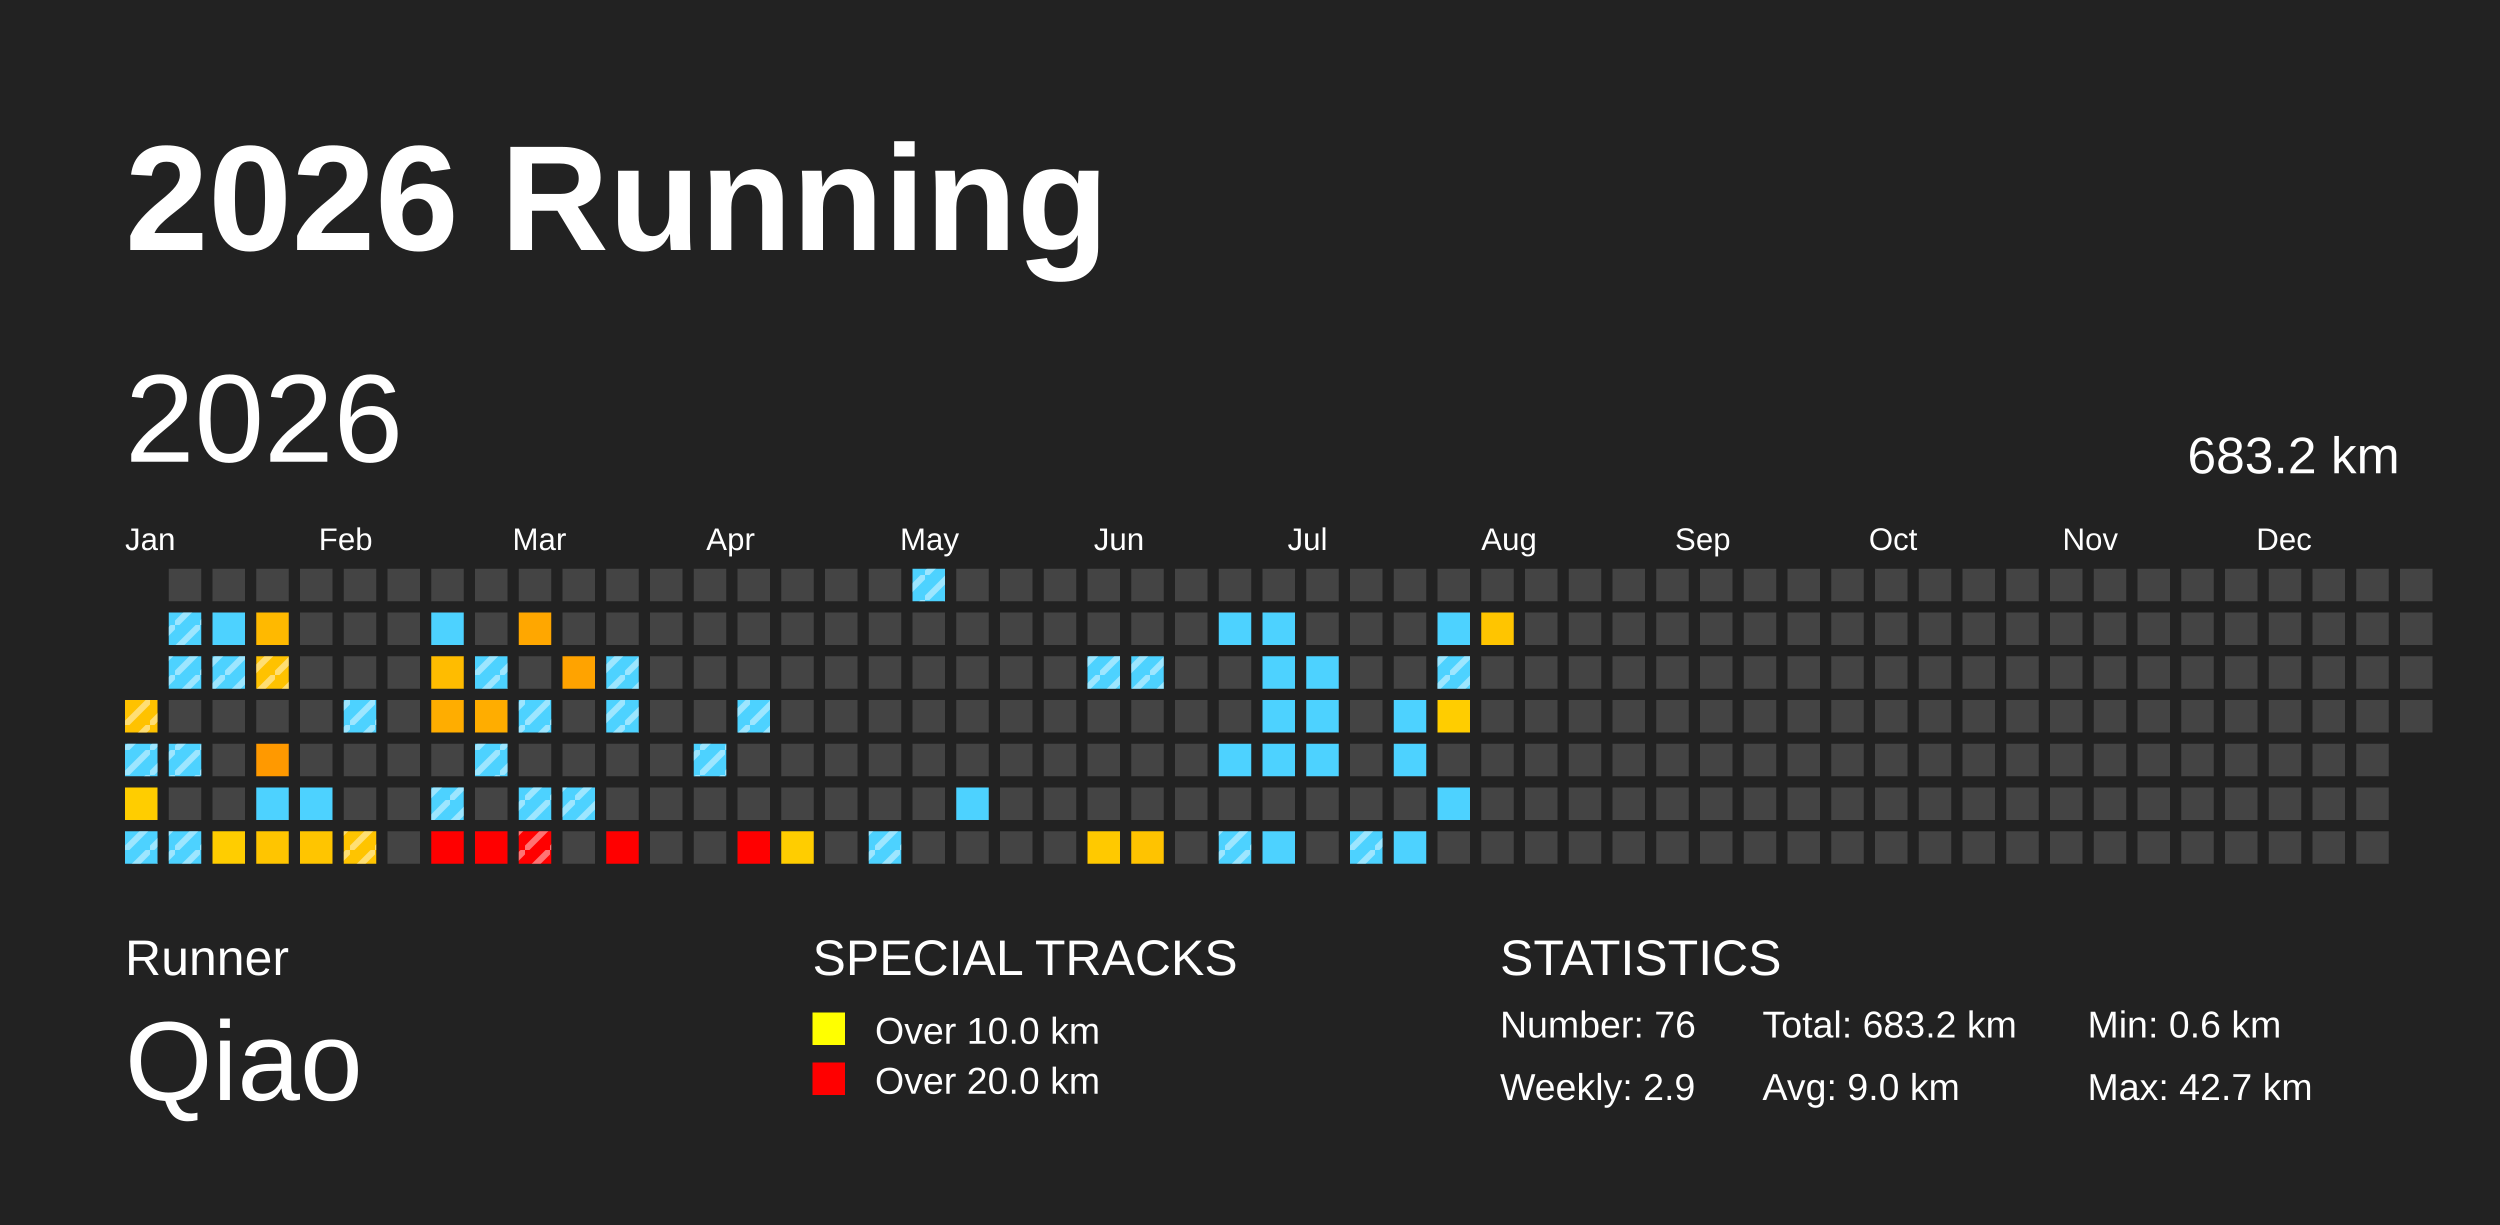
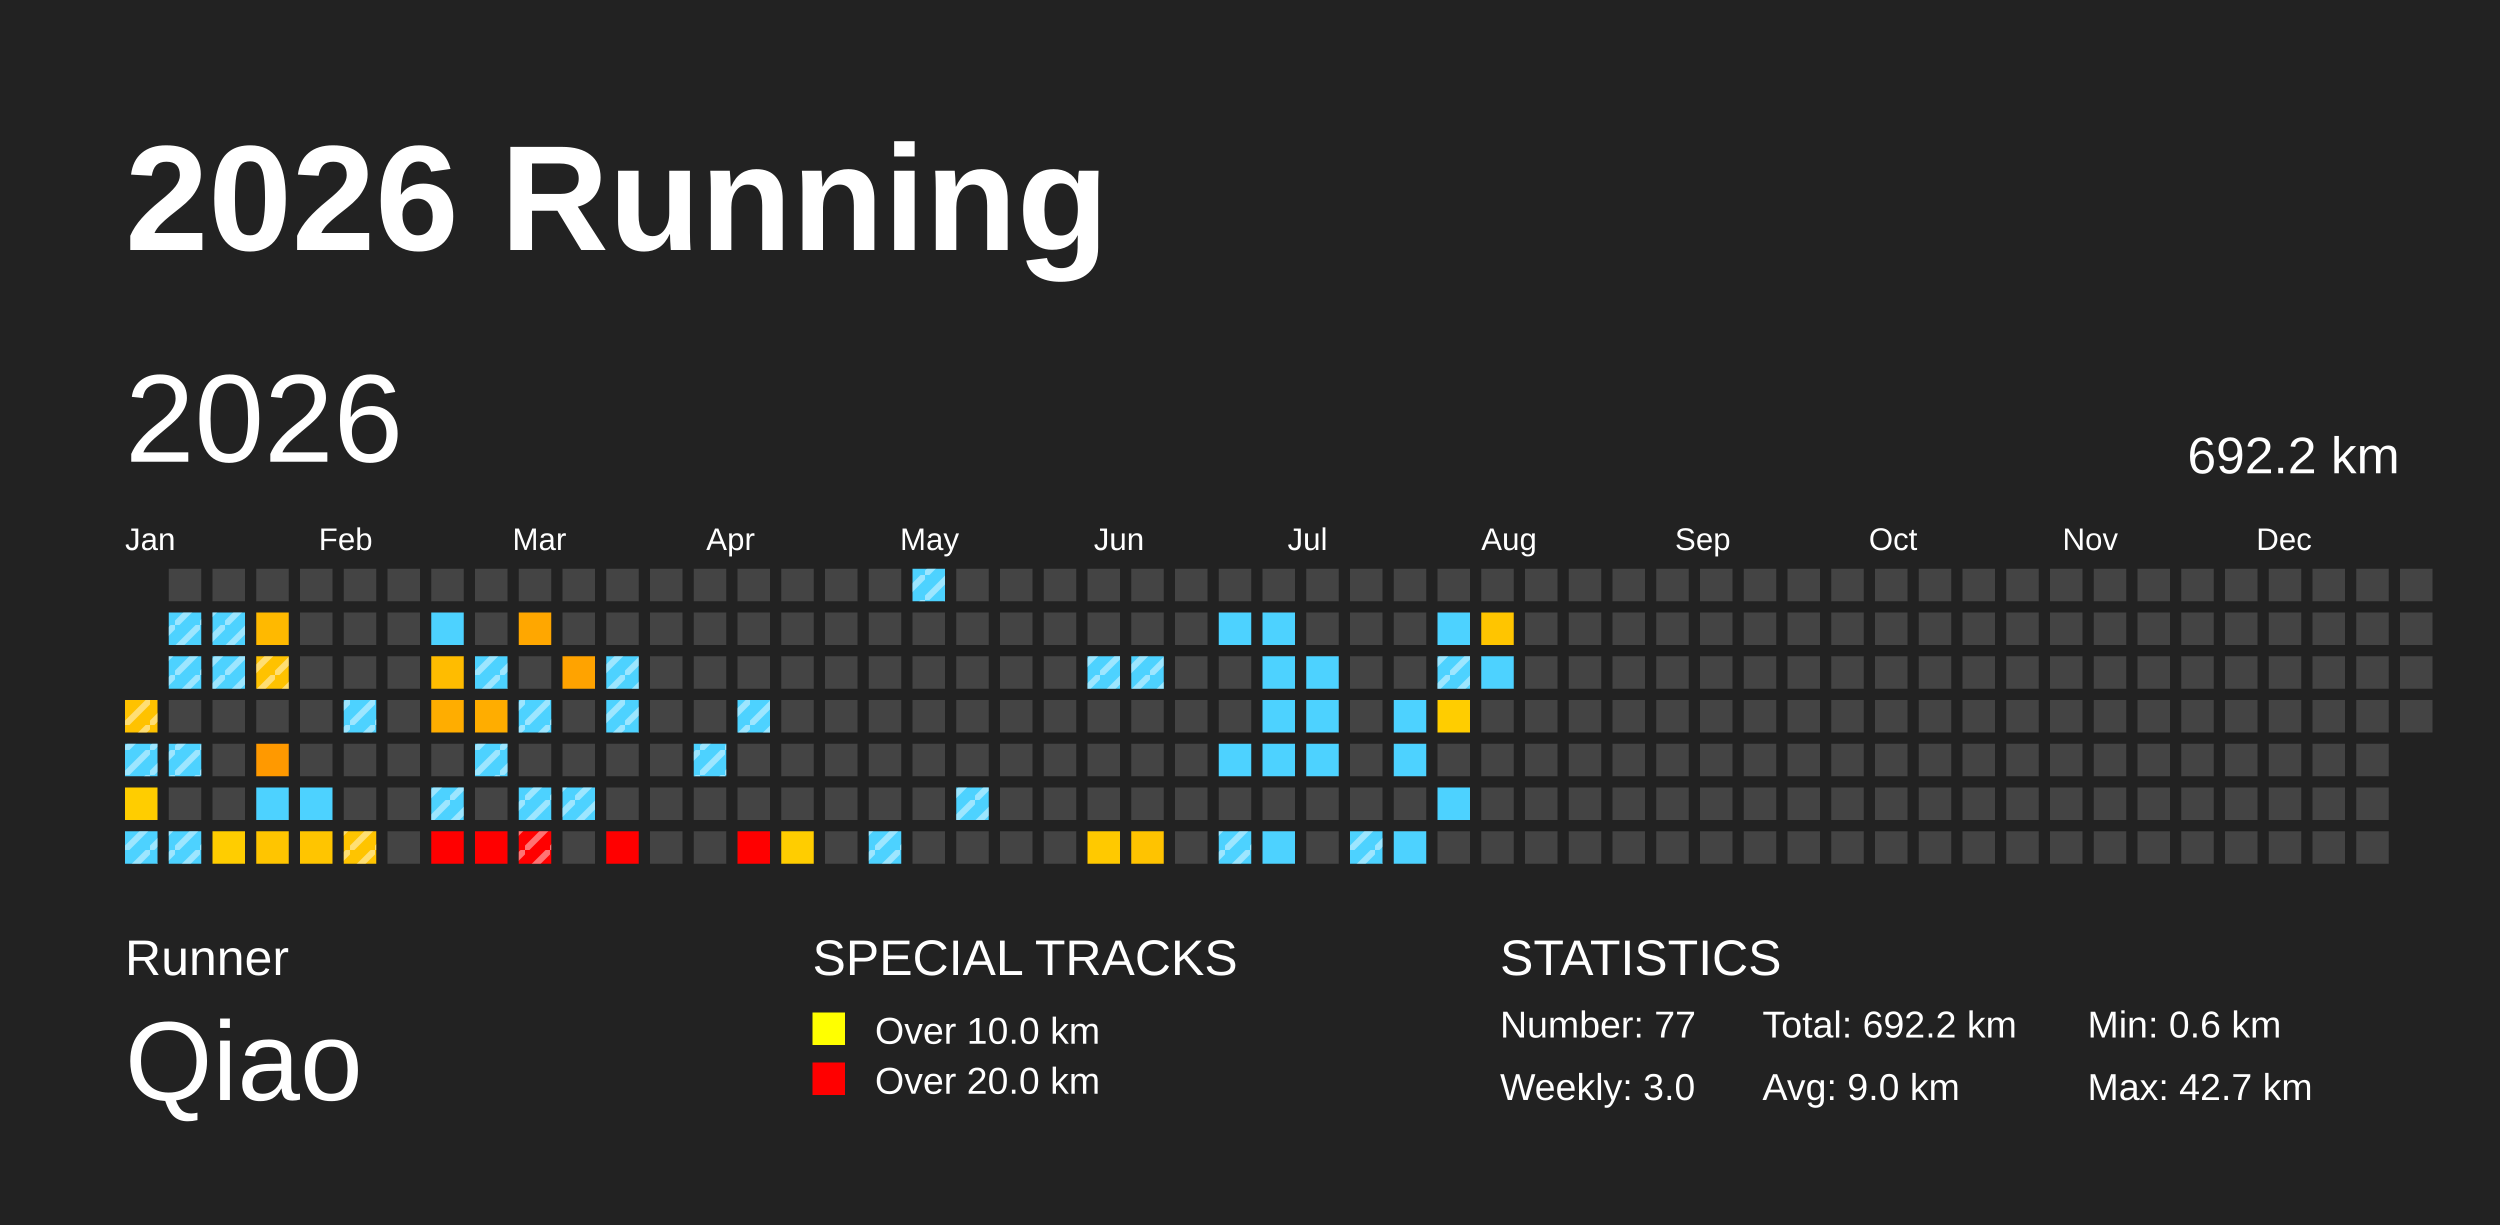
<svg xmlns="http://www.w3.org/2000/svg" baseProfile="full" height="98mm" version="1.1" viewBox="0,0,200,98" width="200mm">
  <defs>
    <pattern height="2" id="indoor-stripe" patternUnits="userSpaceOnUse" width="2">
      <line stroke="white" stroke-opacity="0.45" stroke-width="0.5" x1="0" x2="2" y1="2" y2="0" />
    </pattern>
  </defs>
  <rect fill="#222222" height="98" width="200" x="0" y="0" />
  <text fill="#FFFFFF" style="font-size:12px; font-family:Arial; font-weight:bold;" x="10" y="20">2026 Running</text>
  <text fill="#FFFFFF" style="font-size:4px; font-family:Arial" x="10" y="78">Runner</text>
  <text fill="#FFFFFF" style="font-size:9px; font-family:Arial" x="10" y="88">Qiao</text>
  <text fill="#FFFFFF" style="font-size:4px; font-family:Arial" x="65" y="78">SPECIAL TRACKS</text>
  <rect fill="yellow" height="2.6" width="2.6" x="65" y="81" />
  <text fill="#FFFFFF" style="font-size:3px; font-family:Arial" x="70" y="83.5">Over 10.0 km</text>
  <rect fill="red" height="2.6" width="2.6" x="65" y="85" />
  <text fill="#FFFFFF" style="font-size:3px; font-family:Arial" x="70" y="87.5">Over 20.0 km</text>
  <text fill="#FFFFFF" style="font-size:4px; font-family:Arial" x="120" y="78">STATISTICS</text>
-   <text fill="#FFFFFF" style="font-size:3px; font-family:Arial" x="120" y="83">Number: 76</text>
-   <text fill="#FFFFFF" style="font-size:3px; font-family:Arial" x="120" y="88">Weekly: 2.9</text>
-   <text fill="#FFFFFF" style="font-size:3px; font-family:Arial" x="141" y="83">Total: 683.2 km</text>
+   <text fill="#FFFFFF" style="font-size:3px; font-family:Arial" x="120" y="83">Number: 77</text>
+   <text fill="#FFFFFF" style="font-size:3px; font-family:Arial" x="120" y="88">Weekly: 3.0</text>
+   <text fill="#FFFFFF" style="font-size:3px; font-family:Arial" x="141" y="83">Total: 692.2 km</text>
  <text fill="#FFFFFF" style="font-size:3px; font-family:Arial" x="141" y="88">Avg: 9.0 km</text>
  <text fill="#FFFFFF" style="font-size:3px; font-family:Arial" x="167" y="83">Min: 0.6 km</text>
  <text fill="#FFFFFF" style="font-size:3px; font-family:Arial" x="167" y="88">Max: 42.7 km</text>
  <text dominant-baseline="hanging" fill="#FFFFFF" style="font-size:10.0px; font-family:Arial;" x="10" y="30">2026</text>
-   <text dominant-baseline="hanging" fill="#FFFFFF" style="font-size:4.125px; font-family:Arial;" x="175" y="35">683.2 km</text>
+   <text dominant-baseline="hanging" fill="#FFFFFF" style="font-size:4.125px; font-family:Arial;" x="175" y="35">692.2 km</text>
  <text fill="#FFFFFF" style="font-size:2.5px; font-family:Arial" x="10.0" y="44">Jan</text>
  <text fill="#FFFFFF" style="font-size:2.5px; font-family:Arial" x="25.5" y="44">Feb</text>
  <text fill="#FFFFFF" style="font-size:2.5px; font-family:Arial" x="41.0" y="44">Mar</text>
  <text fill="#FFFFFF" style="font-size:2.5px; font-family:Arial" x="56.5" y="44">Apr</text>
  <text fill="#FFFFFF" style="font-size:2.5px; font-family:Arial" x="72.0" y="44">May</text>
  <text fill="#FFFFFF" style="font-size:2.5px; font-family:Arial" x="87.5" y="44">Jun</text>
  <text fill="#FFFFFF" style="font-size:2.5px; font-family:Arial" x="103.0" y="44">Jul</text>
  <text fill="#FFFFFF" style="font-size:2.5px; font-family:Arial" x="118.5" y="44">Aug</text>
  <text fill="#FFFFFF" style="font-size:2.5px; font-family:Arial" x="134.0" y="44">Sep</text>
  <text fill="#FFFFFF" style="font-size:2.5px; font-family:Arial" x="149.5" y="44">Oct</text>
  <text fill="#FFFFFF" style="font-size:2.5px; font-family:Arial" x="165.0" y="44">Nov</text>
  <text fill="#FFFFFF" style="font-size:2.5px; font-family:Arial" x="180.5" y="44">Dec</text>
  <rect fill="#ffc200" height="2.6" width="2.6" x="10.0" y="56.0" />
  <rect fill="url(#indoor-stripe)" height="2.6" style="pointer-events: none;" width="2.6" x="10.0" y="56.0" />
  <rect fill="#4dd2ff" height="2.6" width="2.6" x="10.0" y="59.5" />
  <rect fill="url(#indoor-stripe)" height="2.6" style="pointer-events: none;" width="2.6" x="10.0" y="59.5" />
  <rect fill="#ffcd00" height="2.6" width="2.6" x="10.0" y="63.0" />
  <rect fill="#4dd2ff" height="2.6" width="2.6" x="10.0" y="66.5" />
  <rect fill="url(#indoor-stripe)" height="2.6" style="pointer-events: none;" width="2.6" x="10.0" y="66.5" />
  <rect fill="#444444" height="2.6" width="2.6" x="13.5" y="45.5" />
  <rect fill="#4dd2ff" height="2.6" width="2.6" x="13.5" y="49.0" />
  <rect fill="url(#indoor-stripe)" height="2.6" style="pointer-events: none;" width="2.6" x="13.5" y="49.0" />
  <rect fill="#4dd2ff" height="2.6" width="2.6" x="13.5" y="52.5" />
  <rect fill="url(#indoor-stripe)" height="2.6" style="pointer-events: none;" width="2.6" x="13.5" y="52.5" />
  <rect fill="#444444" height="2.6" width="2.6" x="13.5" y="56.0" />
  <rect fill="#4dd2ff" height="2.6" width="2.6" x="13.5" y="59.5" />
  <rect fill="url(#indoor-stripe)" height="2.6" style="pointer-events: none;" width="2.6" x="13.5" y="59.5" />
  <rect fill="#444444" height="2.6" width="2.6" x="13.5" y="63.0" />
  <rect fill="#4dd2ff" height="2.6" width="2.6" x="13.5" y="66.5" />
  <rect fill="url(#indoor-stripe)" height="2.6" style="pointer-events: none;" width="2.6" x="13.5" y="66.5" />
  <rect fill="#444444" height="2.6" width="2.6" x="17.0" y="45.5" />
  <rect fill="#4dd2ff" height="2.6" width="2.6" x="17.0" y="49.0" />
+   <rect fill="url(#indoor-stripe)" height="2.6" style="pointer-events: none;" width="2.6" x="17.0" y="49.0" />
  <rect fill="#4dd2ff" height="2.6" width="2.6" x="17.0" y="52.5" />
  <rect fill="url(#indoor-stripe)" height="2.6" style="pointer-events: none;" width="2.6" x="17.0" y="52.5" />
  <rect fill="#444444" height="2.6" width="2.6" x="17.0" y="56.0" />
  <rect fill="#444444" height="2.6" width="2.6" x="17.0" y="59.5" />
  <rect fill="#444444" height="2.6" width="2.6" x="17.0" y="63.0" />
  <rect fill="#ffcd00" height="2.6" width="2.6" x="17.0" y="66.5" />
  <rect fill="#444444" height="2.6" width="2.6" x="20.5" y="45.5" />
  <rect fill="#ffb900" height="2.6" width="2.6" x="20.5" y="49.0" />
  <rect fill="#ffc200" height="2.6" width="2.6" x="20.5" y="52.5" />
  <rect fill="url(#indoor-stripe)" height="2.6" style="pointer-events: none;" width="2.6" x="20.5" y="52.5" />
  <rect fill="#444444" height="2.6" width="2.6" x="20.5" y="56.0" />
  <rect fill="#ff9900" height="2.6" width="2.6" x="20.5" y="59.5" />
  <rect fill="#4dd2ff" height="2.6" width="2.6" x="20.5" y="63.0" />
  <rect fill="#ffc500" height="2.6" width="2.6" x="20.5" y="66.5" />
  <rect fill="#444444" height="2.6" width="2.6" x="24.0" y="45.5" />
  <rect fill="#444444" height="2.6" width="2.6" x="24.0" y="49.0" />
  <rect fill="#444444" height="2.6" width="2.6" x="24.0" y="52.5" />
  <rect fill="#444444" height="2.6" width="2.6" x="24.0" y="56.0" />
  <rect fill="#444444" height="2.6" width="2.6" x="24.0" y="59.5" />
  <rect fill="#4dd2ff" height="2.6" width="2.6" x="24.0" y="63.0" />
  <rect fill="#ffc500" height="2.6" width="2.6" x="24.0" y="66.5" />
  <rect fill="#444444" height="2.6" width="2.6" x="27.5" y="45.5" />
  <rect fill="#444444" height="2.6" width="2.6" x="27.5" y="49.0" />
  <rect fill="#444444" height="2.6" width="2.6" x="27.5" y="52.5" />
  <rect fill="#4dd2ff" height="2.6" width="2.6" x="27.5" y="56.0" />
  <rect fill="url(#indoor-stripe)" height="2.6" style="pointer-events: none;" width="2.6" x="27.5" y="56.0" />
  <rect fill="#444444" height="2.6" width="2.6" x="27.5" y="59.5" />
  <rect fill="#444444" height="2.6" width="2.6" x="27.5" y="63.0" />
  <rect fill="#ffc400" height="2.6" width="2.6" x="27.5" y="66.5" />
  <rect fill="url(#indoor-stripe)" height="2.6" style="pointer-events: none;" width="2.6" x="27.5" y="66.5" />
  <rect fill="#444444" height="2.6" width="2.6" x="31.0" y="45.5" />
  <rect fill="#444444" height="2.6" width="2.6" x="31.0" y="49.0" />
  <rect fill="#444444" height="2.6" width="2.6" x="31.0" y="52.5" />
  <rect fill="#444444" height="2.6" width="2.6" x="31.0" y="56.0" />
  <rect fill="#444444" height="2.6" width="2.6" x="31.0" y="59.5" />
  <rect fill="#444444" height="2.6" width="2.6" x="31.0" y="63.0" />
  <rect fill="#444444" height="2.6" width="2.6" x="31.0" y="66.5" />
  <rect fill="#444444" height="2.6" width="2.6" x="34.5" y="45.5" />
  <rect fill="#4dd2ff" height="2.6" width="2.6" x="34.5" y="49.0" />
  <rect fill="#ffbc00" height="2.6" width="2.6" x="34.5" y="52.5" />
  <rect fill="#ffad00" height="2.6" width="2.6" x="34.5" y="56.0" />
  <rect fill="#444444" height="2.6" width="2.6" x="34.5" y="59.5" />
  <rect fill="#4dd2ff" height="2.6" width="2.6" x="34.5" y="63.0" />
  <rect fill="url(#indoor-stripe)" height="2.6" style="pointer-events: none;" width="2.6" x="34.5" y="63.0" />
  <rect fill="red" height="2.6" width="2.6" x="34.5" y="66.5" />
  <rect fill="#444444" height="2.6" width="2.6" x="38.0" y="45.5" />
  <rect fill="#444444" height="2.6" width="2.6" x="38.0" y="49.0" />
  <rect fill="#4dd2ff" height="2.6" width="2.6" x="38.0" y="52.5" />
  <rect fill="url(#indoor-stripe)" height="2.6" style="pointer-events: none;" width="2.6" x="38.0" y="52.5" />
  <rect fill="#ffad00" height="2.6" width="2.6" x="38.0" y="56.0" />
  <rect fill="#4dd2ff" height="2.6" width="2.6" x="38.0" y="59.5" />
  <rect fill="url(#indoor-stripe)" height="2.6" style="pointer-events: none;" width="2.6" x="38.0" y="59.5" />
  <rect fill="#444444" height="2.6" width="2.6" x="38.0" y="63.0" />
  <rect fill="red" height="2.6" width="2.6" x="38.0" y="66.5" />
  <rect fill="#444444" height="2.6" width="2.6" x="41.5" y="45.5" />
  <rect fill="#ffa700" height="2.6" width="2.6" x="41.5" y="49.0" />
  <rect fill="#444444" height="2.6" width="2.6" x="41.5" y="52.5" />
  <rect fill="#4dd2ff" height="2.6" width="2.6" x="41.5" y="56.0" />
  <rect fill="url(#indoor-stripe)" height="2.6" style="pointer-events: none;" width="2.6" x="41.5" y="56.0" />
  <rect fill="#444444" height="2.6" width="2.6" x="41.5" y="59.5" />
  <rect fill="#4dd2ff" height="2.6" width="2.6" x="41.5" y="63.0" />
  <rect fill="url(#indoor-stripe)" height="2.6" style="pointer-events: none;" width="2.6" x="41.5" y="63.0" />
  <rect fill="red" height="2.6" width="2.6" x="41.5" y="66.5" />
  <rect fill="url(#indoor-stripe)" height="2.6" style="pointer-events: none;" width="2.6" x="41.5" y="66.5" />
  <rect fill="#444444" height="2.6" width="2.6" x="45.0" y="45.5" />
  <rect fill="#444444" height="2.6" width="2.6" x="45.0" y="49.0" />
  <rect fill="#ffa300" height="2.6" width="2.6" x="45.0" y="52.5" />
  <rect fill="#444444" height="2.6" width="2.6" x="45.0" y="56.0" />
  <rect fill="#444444" height="2.6" width="2.6" x="45.0" y="59.5" />
  <rect fill="#4dd2ff" height="2.6" width="2.6" x="45.0" y="63.0" />
  <rect fill="url(#indoor-stripe)" height="2.6" style="pointer-events: none;" width="2.6" x="45.0" y="63.0" />
  <rect fill="#444444" height="2.6" width="2.6" x="45.0" y="66.5" />
  <rect fill="#444444" height="2.6" width="2.6" x="48.5" y="45.5" />
  <rect fill="#444444" height="2.6" width="2.6" x="48.5" y="49.0" />
  <rect fill="#4dd2ff" height="2.6" width="2.6" x="48.5" y="52.5" />
  <rect fill="url(#indoor-stripe)" height="2.6" style="pointer-events: none;" width="2.6" x="48.5" y="52.5" />
  <rect fill="#4dd2ff" height="2.6" width="2.6" x="48.5" y="56.0" />
  <rect fill="url(#indoor-stripe)" height="2.6" style="pointer-events: none;" width="2.6" x="48.5" y="56.0" />
  <rect fill="#444444" height="2.6" width="2.6" x="48.5" y="59.5" />
  <rect fill="#444444" height="2.6" width="2.6" x="48.5" y="63.0" />
  <rect fill="red" height="2.6" width="2.6" x="48.5" y="66.5" />
  <rect fill="#444444" height="2.6" width="2.6" x="52.0" y="45.5" />
  <rect fill="#444444" height="2.6" width="2.6" x="52.0" y="49.0" />
  <rect fill="#444444" height="2.6" width="2.6" x="52.0" y="52.5" />
  <rect fill="#444444" height="2.6" width="2.6" x="52.0" y="56.0" />
  <rect fill="#444444" height="2.6" width="2.6" x="52.0" y="59.5" />
  <rect fill="#444444" height="2.6" width="2.6" x="52.0" y="63.0" />
  <rect fill="#444444" height="2.6" width="2.6" x="52.0" y="66.5" />
  <rect fill="#444444" height="2.6" width="2.6" x="55.5" y="45.5" />
  <rect fill="#444444" height="2.6" width="2.6" x="55.5" y="49.0" />
  <rect fill="#444444" height="2.6" width="2.6" x="55.5" y="52.5" />
  <rect fill="#444444" height="2.6" width="2.6" x="55.5" y="56.0" />
  <rect fill="#4dd2ff" height="2.6" width="2.6" x="55.5" y="59.5" />
  <rect fill="url(#indoor-stripe)" height="2.6" style="pointer-events: none;" width="2.6" x="55.5" y="59.5" />
  <rect fill="#444444" height="2.6" width="2.6" x="55.5" y="63.0" />
  <rect fill="#444444" height="2.6" width="2.6" x="55.5" y="66.5" />
  <rect fill="#444444" height="2.6" width="2.6" x="59.0" y="45.5" />
  <rect fill="#444444" height="2.6" width="2.6" x="59.0" y="49.0" />
  <rect fill="#444444" height="2.6" width="2.6" x="59.0" y="52.5" />
  <rect fill="#4dd2ff" height="2.6" width="2.6" x="59.0" y="56.0" />
  <rect fill="url(#indoor-stripe)" height="2.6" style="pointer-events: none;" width="2.6" x="59.0" y="56.0" />
  <rect fill="#444444" height="2.6" width="2.6" x="59.0" y="59.5" />
  <rect fill="#444444" height="2.6" width="2.6" x="59.0" y="63.0" />
  <rect fill="red" height="2.6" width="2.6" x="59.0" y="66.5" />
  <rect fill="#444444" height="2.6" width="2.6" x="62.5" y="45.5" />
  <rect fill="#444444" height="2.6" width="2.6" x="62.5" y="49.0" />
  <rect fill="#444444" height="2.6" width="2.6" x="62.5" y="52.5" />
  <rect fill="#444444" height="2.6" width="2.6" x="62.5" y="56.0" />
  <rect fill="#444444" height="2.6" width="2.6" x="62.5" y="59.5" />
  <rect fill="#444444" height="2.6" width="2.6" x="62.5" y="63.0" />
  <rect fill="#ffcd00" height="2.6" width="2.6" x="62.5" y="66.5" />
  <rect fill="#444444" height="2.6" width="2.6" x="66.0" y="45.5" />
  <rect fill="#444444" height="2.6" width="2.6" x="66.0" y="49.0" />
  <rect fill="#444444" height="2.6" width="2.6" x="66.0" y="52.5" />
  <rect fill="#444444" height="2.6" width="2.6" x="66.0" y="56.0" />
  <rect fill="#444444" height="2.6" width="2.6" x="66.0" y="59.5" />
  <rect fill="#444444" height="2.6" width="2.6" x="66.0" y="63.0" />
  <rect fill="#444444" height="2.6" width="2.6" x="66.0" y="66.5" />
  <rect fill="#444444" height="2.6" width="2.6" x="69.5" y="45.5" />
  <rect fill="#444444" height="2.6" width="2.6" x="69.5" y="49.0" />
  <rect fill="#444444" height="2.6" width="2.6" x="69.5" y="52.5" />
  <rect fill="#444444" height="2.6" width="2.6" x="69.5" y="56.0" />
  <rect fill="#444444" height="2.6" width="2.6" x="69.5" y="59.5" />
  <rect fill="#444444" height="2.6" width="2.6" x="69.5" y="63.0" />
  <rect fill="#4dd2ff" height="2.6" width="2.6" x="69.5" y="66.5" />
  <rect fill="url(#indoor-stripe)" height="2.6" style="pointer-events: none;" width="2.6" x="69.5" y="66.5" />
  <rect fill="#4dd2ff" height="2.6" width="2.6" x="73.0" y="45.5" />
  <rect fill="url(#indoor-stripe)" height="2.6" style="pointer-events: none;" width="2.6" x="73.0" y="45.5" />
  <rect fill="#444444" height="2.6" width="2.6" x="73.0" y="49.0" />
  <rect fill="#444444" height="2.6" width="2.6" x="73.0" y="52.5" />
  <rect fill="#444444" height="2.6" width="2.6" x="73.0" y="56.0" />
  <rect fill="#444444" height="2.6" width="2.6" x="73.0" y="59.5" />
  <rect fill="#444444" height="2.6" width="2.6" x="73.0" y="63.0" />
  <rect fill="#444444" height="2.6" width="2.6" x="73.0" y="66.5" />
  <rect fill="#444444" height="2.6" width="2.6" x="76.5" y="45.5" />
  <rect fill="#444444" height="2.6" width="2.6" x="76.5" y="49.0" />
  <rect fill="#444444" height="2.6" width="2.6" x="76.5" y="52.5" />
  <rect fill="#444444" height="2.6" width="2.6" x="76.5" y="56.0" />
  <rect fill="#444444" height="2.6" width="2.6" x="76.5" y="59.5" />
  <rect fill="#4dd2ff" height="2.6" width="2.6" x="76.5" y="63.0" />
+   <rect fill="url(#indoor-stripe)" height="2.6" style="pointer-events: none;" width="2.6" x="76.5" y="63.0" />
  <rect fill="#444444" height="2.6" width="2.6" x="76.5" y="66.5" />
  <rect fill="#444444" height="2.6" width="2.6" x="80.0" y="45.5" />
  <rect fill="#444444" height="2.6" width="2.6" x="80.0" y="49.0" />
  <rect fill="#444444" height="2.6" width="2.6" x="80.0" y="52.5" />
  <rect fill="#444444" height="2.6" width="2.6" x="80.0" y="56.0" />
  <rect fill="#444444" height="2.6" width="2.6" x="80.0" y="59.5" />
  <rect fill="#444444" height="2.6" width="2.6" x="80.0" y="63.0" />
  <rect fill="#444444" height="2.6" width="2.6" x="80.0" y="66.5" />
  <rect fill="#444444" height="2.6" width="2.6" x="83.5" y="45.5" />
  <rect fill="#444444" height="2.6" width="2.6" x="83.5" y="49.0" />
  <rect fill="#444444" height="2.6" width="2.6" x="83.5" y="52.5" />
  <rect fill="#444444" height="2.6" width="2.6" x="83.5" y="56.0" />
  <rect fill="#444444" height="2.6" width="2.6" x="83.5" y="59.5" />
  <rect fill="#444444" height="2.6" width="2.6" x="83.5" y="63.0" />
  <rect fill="#444444" height="2.6" width="2.6" x="83.5" y="66.5" />
  <rect fill="#444444" height="2.6" width="2.6" x="87.0" y="45.5" />
  <rect fill="#444444" height="2.6" width="2.6" x="87.0" y="49.0" />
  <rect fill="#4dd2ff" height="2.6" width="2.6" x="87.0" y="52.5" />
  <rect fill="url(#indoor-stripe)" height="2.6" style="pointer-events: none;" width="2.6" x="87.0" y="52.5" />
  <rect fill="#444444" height="2.6" width="2.6" x="87.0" y="56.0" />
  <rect fill="#444444" height="2.6" width="2.6" x="87.0" y="59.5" />
  <rect fill="#444444" height="2.6" width="2.6" x="87.0" y="63.0" />
  <rect fill="#ffc900" height="2.6" width="2.6" x="87.0" y="66.5" />
  <rect fill="#444444" height="2.6" width="2.6" x="90.5" y="45.5" />
  <rect fill="#444444" height="2.6" width="2.6" x="90.5" y="49.0" />
  <rect fill="#4dd2ff" height="2.6" width="2.6" x="90.5" y="52.5" />
  <rect fill="url(#indoor-stripe)" height="2.6" style="pointer-events: none;" width="2.6" x="90.5" y="52.5" />
  <rect fill="#444444" height="2.6" width="2.6" x="90.5" y="56.0" />
  <rect fill="#444444" height="2.6" width="2.6" x="90.5" y="59.5" />
  <rect fill="#444444" height="2.6" width="2.6" x="90.5" y="63.0" />
  <rect fill="#ffc300" height="2.6" width="2.6" x="90.5" y="66.5" />
  <rect fill="#444444" height="2.6" width="2.6" x="94.0" y="45.5" />
  <rect fill="#444444" height="2.6" width="2.6" x="94.0" y="49.0" />
  <rect fill="#444444" height="2.6" width="2.6" x="94.0" y="52.5" />
  <rect fill="#444444" height="2.6" width="2.6" x="94.0" y="56.0" />
  <rect fill="#444444" height="2.6" width="2.6" x="94.0" y="59.5" />
  <rect fill="#444444" height="2.6" width="2.6" x="94.0" y="63.0" />
  <rect fill="#444444" height="2.6" width="2.6" x="94.0" y="66.5" />
  <rect fill="#444444" height="2.6" width="2.6" x="97.5" y="45.5" />
  <rect fill="#4dd2ff" height="2.6" width="2.6" x="97.5" y="49.0" />
  <rect fill="#444444" height="2.6" width="2.6" x="97.5" y="52.5" />
  <rect fill="#444444" height="2.6" width="2.6" x="97.5" y="56.0" />
  <rect fill="#4dd2ff" height="2.6" width="2.6" x="97.5" y="59.5" />
  <rect fill="#444444" height="2.6" width="2.6" x="97.5" y="63.0" />
  <rect fill="#4dd2ff" height="2.6" width="2.6" x="97.5" y="66.5" />
  <rect fill="url(#indoor-stripe)" height="2.6" style="pointer-events: none;" width="2.6" x="97.5" y="66.5" />
  <rect fill="#444444" height="2.6" width="2.6" x="101.0" y="45.5" />
  <rect fill="#4dd2ff" height="2.6" width="2.6" x="101.0" y="49.0" />
  <rect fill="#4dd2ff" height="2.6" width="2.6" x="101.0" y="52.5" />
  <rect fill="#4dd2ff" height="2.6" width="2.6" x="101.0" y="56.0" />
  <rect fill="#4dd2ff" height="2.6" width="2.6" x="101.0" y="59.5" />
  <rect fill="#444444" height="2.6" width="2.6" x="101.0" y="63.0" />
  <rect fill="#4dd2ff" height="2.6" width="2.6" x="101.0" y="66.5" />
  <rect fill="#444444" height="2.6" width="2.6" x="104.5" y="45.5" />
  <rect fill="#444444" height="2.6" width="2.6" x="104.5" y="49.0" />
  <rect fill="#4dd2ff" height="2.6" width="2.6" x="104.5" y="52.5" />
  <rect fill="#4dd2ff" height="2.6" width="2.6" x="104.5" y="56.0" />
  <rect fill="#4dd2ff" height="2.6" width="2.6" x="104.5" y="59.5" />
  <rect fill="#444444" height="2.6" width="2.6" x="104.5" y="63.0" />
  <rect fill="#444444" height="2.6" width="2.6" x="104.5" y="66.5" />
  <rect fill="#444444" height="2.6" width="2.6" x="108.0" y="45.5" />
  <rect fill="#444444" height="2.6" width="2.6" x="108.0" y="49.0" />
  <rect fill="#444444" height="2.6" width="2.6" x="108.0" y="52.5" />
  <rect fill="#444444" height="2.6" width="2.6" x="108.0" y="56.0" />
  <rect fill="#444444" height="2.6" width="2.6" x="108.0" y="59.5" />
  <rect fill="#444444" height="2.6" width="2.6" x="108.0" y="63.0" />
  <rect fill="#4dd2ff" height="2.6" width="2.6" x="108.0" y="66.5" />
  <rect fill="url(#indoor-stripe)" height="2.6" style="pointer-events: none;" width="2.6" x="108.0" y="66.5" />
  <rect fill="#444444" height="2.6" width="2.6" x="111.5" y="45.5" />
  <rect fill="#444444" height="2.6" width="2.6" x="111.5" y="49.0" />
  <rect fill="#444444" height="2.6" width="2.6" x="111.5" y="52.5" />
  <rect fill="#4dd2ff" height="2.6" width="2.6" x="111.5" y="56.0" />
  <rect fill="#4dd2ff" height="2.6" width="2.6" x="111.5" y="59.5" />
  <rect fill="#444444" height="2.6" width="2.6" x="111.5" y="63.0" />
  <rect fill="#4dd2ff" height="2.6" width="2.6" x="111.5" y="66.5" />
  <rect fill="#444444" height="2.6" width="2.6" x="115.0" y="45.5" />
  <rect fill="#4dd2ff" height="2.6" width="2.6" x="115.0" y="49.0" />
  <rect fill="#4dd2ff" height="2.6" width="2.6" x="115.0" y="52.5" />
  <rect fill="url(#indoor-stripe)" height="2.6" style="pointer-events: none;" width="2.6" x="115.0" y="52.5" />
  <rect fill="#ffcd00" height="2.6" width="2.6" x="115.0" y="56.0" />
  <rect fill="#444444" height="2.6" width="2.6" x="115.0" y="59.5" />
  <rect fill="#4dd2ff" height="2.6" width="2.6" x="115.0" y="63.0" />
  <rect fill="#444444" height="2.6" width="2.6" x="115.0" y="66.5" />
  <rect fill="#444444" height="2.6" width="2.6" x="118.5" y="45.5" />
  <rect fill="#ffc500" height="2.6" width="2.6" x="118.5" y="49.0" />
-   <rect fill="#444444" height="2.6" width="2.6" x="118.5" y="52.5" />
+   <rect fill="#4dd2ff" height="2.6" width="2.6" x="118.5" y="52.5" />
  <rect fill="#444444" height="2.6" width="2.6" x="118.5" y="56.0" />
  <rect fill="#444444" height="2.6" width="2.6" x="118.5" y="59.5" />
  <rect fill="#444444" height="2.6" width="2.6" x="118.5" y="63.0" />
  <rect fill="#444444" height="2.6" width="2.6" x="118.5" y="66.5" />
  <rect fill="#444444" height="2.6" width="2.6" x="122.0" y="45.5" />
  <rect fill="#444444" height="2.6" width="2.6" x="122.0" y="49.0" />
  <rect fill="#444444" height="2.6" width="2.6" x="122.0" y="52.5" />
  <rect fill="#444444" height="2.6" width="2.6" x="122.0" y="56.0" />
  <rect fill="#444444" height="2.6" width="2.6" x="122.0" y="59.5" />
  <rect fill="#444444" height="2.6" width="2.6" x="122.0" y="63.0" />
  <rect fill="#444444" height="2.6" width="2.6" x="122.0" y="66.5" />
  <rect fill="#444444" height="2.6" width="2.6" x="125.5" y="45.5" />
  <rect fill="#444444" height="2.6" width="2.6" x="125.5" y="49.0" />
  <rect fill="#444444" height="2.6" width="2.6" x="125.5" y="52.5" />
  <rect fill="#444444" height="2.6" width="2.6" x="125.5" y="56.0" />
  <rect fill="#444444" height="2.6" width="2.6" x="125.5" y="59.5" />
  <rect fill="#444444" height="2.6" width="2.6" x="125.5" y="63.0" />
  <rect fill="#444444" height="2.6" width="2.6" x="125.5" y="66.5" />
  <rect fill="#444444" height="2.6" width="2.6" x="129.0" y="45.5" />
  <rect fill="#444444" height="2.6" width="2.6" x="129.0" y="49.0" />
  <rect fill="#444444" height="2.6" width="2.6" x="129.0" y="52.5" />
  <rect fill="#444444" height="2.6" width="2.6" x="129.0" y="56.0" />
  <rect fill="#444444" height="2.6" width="2.6" x="129.0" y="59.5" />
  <rect fill="#444444" height="2.6" width="2.6" x="129.0" y="63.0" />
  <rect fill="#444444" height="2.6" width="2.6" x="129.0" y="66.5" />
  <rect fill="#444444" height="2.6" width="2.6" x="132.5" y="45.5" />
  <rect fill="#444444" height="2.6" width="2.6" x="132.5" y="49.0" />
  <rect fill="#444444" height="2.6" width="2.6" x="132.5" y="52.5" />
  <rect fill="#444444" height="2.6" width="2.6" x="132.5" y="56.0" />
  <rect fill="#444444" height="2.6" width="2.6" x="132.5" y="59.5" />
  <rect fill="#444444" height="2.6" width="2.6" x="132.5" y="63.0" />
  <rect fill="#444444" height="2.6" width="2.6" x="132.5" y="66.5" />
  <rect fill="#444444" height="2.6" width="2.6" x="136.0" y="45.5" />
  <rect fill="#444444" height="2.6" width="2.6" x="136.0" y="49.0" />
  <rect fill="#444444" height="2.6" width="2.6" x="136.0" y="52.5" />
  <rect fill="#444444" height="2.6" width="2.6" x="136.0" y="56.0" />
  <rect fill="#444444" height="2.6" width="2.6" x="136.0" y="59.5" />
  <rect fill="#444444" height="2.6" width="2.6" x="136.0" y="63.0" />
  <rect fill="#444444" height="2.6" width="2.6" x="136.0" y="66.5" />
  <rect fill="#444444" height="2.6" width="2.6" x="139.5" y="45.5" />
  <rect fill="#444444" height="2.6" width="2.6" x="139.5" y="49.0" />
  <rect fill="#444444" height="2.6" width="2.6" x="139.5" y="52.5" />
  <rect fill="#444444" height="2.6" width="2.6" x="139.5" y="56.0" />
  <rect fill="#444444" height="2.6" width="2.6" x="139.5" y="59.5" />
  <rect fill="#444444" height="2.6" width="2.6" x="139.5" y="63.0" />
  <rect fill="#444444" height="2.6" width="2.6" x="139.5" y="66.5" />
  <rect fill="#444444" height="2.6" width="2.6" x="143.0" y="45.5" />
  <rect fill="#444444" height="2.6" width="2.6" x="143.0" y="49.0" />
  <rect fill="#444444" height="2.6" width="2.6" x="143.0" y="52.5" />
  <rect fill="#444444" height="2.6" width="2.6" x="143.0" y="56.0" />
  <rect fill="#444444" height="2.6" width="2.6" x="143.0" y="59.5" />
  <rect fill="#444444" height="2.6" width="2.6" x="143.0" y="63.0" />
  <rect fill="#444444" height="2.6" width="2.6" x="143.0" y="66.5" />
  <rect fill="#444444" height="2.6" width="2.6" x="146.5" y="45.5" />
  <rect fill="#444444" height="2.6" width="2.6" x="146.5" y="49.0" />
  <rect fill="#444444" height="2.6" width="2.6" x="146.5" y="52.5" />
  <rect fill="#444444" height="2.6" width="2.6" x="146.5" y="56.0" />
  <rect fill="#444444" height="2.6" width="2.6" x="146.5" y="59.5" />
  <rect fill="#444444" height="2.6" width="2.6" x="146.5" y="63.0" />
  <rect fill="#444444" height="2.6" width="2.6" x="146.5" y="66.5" />
  <rect fill="#444444" height="2.6" width="2.6" x="150.0" y="45.5" />
  <rect fill="#444444" height="2.6" width="2.6" x="150.0" y="49.0" />
  <rect fill="#444444" height="2.6" width="2.6" x="150.0" y="52.5" />
  <rect fill="#444444" height="2.6" width="2.6" x="150.0" y="56.0" />
  <rect fill="#444444" height="2.6" width="2.6" x="150.0" y="59.5" />
  <rect fill="#444444" height="2.6" width="2.6" x="150.0" y="63.0" />
  <rect fill="#444444" height="2.6" width="2.6" x="150.0" y="66.5" />
  <rect fill="#444444" height="2.6" width="2.6" x="153.5" y="45.5" />
  <rect fill="#444444" height="2.6" width="2.6" x="153.5" y="49.0" />
  <rect fill="#444444" height="2.6" width="2.6" x="153.5" y="52.5" />
  <rect fill="#444444" height="2.6" width="2.6" x="153.5" y="56.0" />
  <rect fill="#444444" height="2.6" width="2.6" x="153.5" y="59.5" />
  <rect fill="#444444" height="2.6" width="2.6" x="153.5" y="63.0" />
  <rect fill="#444444" height="2.6" width="2.6" x="153.5" y="66.5" />
  <rect fill="#444444" height="2.6" width="2.6" x="157.0" y="45.5" />
  <rect fill="#444444" height="2.6" width="2.6" x="157.0" y="49.0" />
  <rect fill="#444444" height="2.6" width="2.6" x="157.0" y="52.5" />
  <rect fill="#444444" height="2.6" width="2.6" x="157.0" y="56.0" />
  <rect fill="#444444" height="2.6" width="2.6" x="157.0" y="59.5" />
  <rect fill="#444444" height="2.6" width="2.6" x="157.0" y="63.0" />
  <rect fill="#444444" height="2.6" width="2.6" x="157.0" y="66.5" />
  <rect fill="#444444" height="2.6" width="2.6" x="160.5" y="45.5" />
  <rect fill="#444444" height="2.6" width="2.6" x="160.5" y="49.0" />
  <rect fill="#444444" height="2.6" width="2.6" x="160.5" y="52.5" />
  <rect fill="#444444" height="2.6" width="2.6" x="160.5" y="56.0" />
  <rect fill="#444444" height="2.6" width="2.6" x="160.5" y="59.5" />
  <rect fill="#444444" height="2.6" width="2.6" x="160.5" y="63.0" />
  <rect fill="#444444" height="2.6" width="2.6" x="160.5" y="66.5" />
  <rect fill="#444444" height="2.6" width="2.6" x="164.0" y="45.5" />
  <rect fill="#444444" height="2.6" width="2.6" x="164.0" y="49.0" />
  <rect fill="#444444" height="2.6" width="2.6" x="164.0" y="52.5" />
  <rect fill="#444444" height="2.6" width="2.6" x="164.0" y="56.0" />
  <rect fill="#444444" height="2.6" width="2.6" x="164.0" y="59.5" />
  <rect fill="#444444" height="2.6" width="2.6" x="164.0" y="63.0" />
  <rect fill="#444444" height="2.6" width="2.6" x="164.0" y="66.5" />
  <rect fill="#444444" height="2.6" width="2.6" x="167.5" y="45.5" />
  <rect fill="#444444" height="2.6" width="2.6" x="167.5" y="49.0" />
  <rect fill="#444444" height="2.6" width="2.6" x="167.5" y="52.5" />
  <rect fill="#444444" height="2.6" width="2.6" x="167.5" y="56.0" />
  <rect fill="#444444" height="2.6" width="2.6" x="167.5" y="59.5" />
  <rect fill="#444444" height="2.6" width="2.6" x="167.5" y="63.0" />
  <rect fill="#444444" height="2.6" width="2.6" x="167.5" y="66.5" />
  <rect fill="#444444" height="2.6" width="2.6" x="171.0" y="45.5" />
  <rect fill="#444444" height="2.6" width="2.6" x="171.0" y="49.0" />
  <rect fill="#444444" height="2.6" width="2.6" x="171.0" y="52.5" />
  <rect fill="#444444" height="2.6" width="2.6" x="171.0" y="56.0" />
  <rect fill="#444444" height="2.6" width="2.6" x="171.0" y="59.5" />
  <rect fill="#444444" height="2.6" width="2.6" x="171.0" y="63.0" />
  <rect fill="#444444" height="2.6" width="2.6" x="171.0" y="66.5" />
  <rect fill="#444444" height="2.6" width="2.6" x="174.5" y="45.5" />
  <rect fill="#444444" height="2.6" width="2.6" x="174.5" y="49.0" />
  <rect fill="#444444" height="2.6" width="2.6" x="174.5" y="52.5" />
  <rect fill="#444444" height="2.6" width="2.6" x="174.5" y="56.0" />
  <rect fill="#444444" height="2.6" width="2.6" x="174.5" y="59.5" />
  <rect fill="#444444" height="2.6" width="2.6" x="174.5" y="63.0" />
  <rect fill="#444444" height="2.6" width="2.6" x="174.5" y="66.5" />
  <rect fill="#444444" height="2.6" width="2.6" x="178.0" y="45.5" />
  <rect fill="#444444" height="2.6" width="2.6" x="178.0" y="49.0" />
  <rect fill="#444444" height="2.6" width="2.6" x="178.0" y="52.5" />
  <rect fill="#444444" height="2.6" width="2.6" x="178.0" y="56.0" />
  <rect fill="#444444" height="2.6" width="2.6" x="178.0" y="59.5" />
  <rect fill="#444444" height="2.6" width="2.6" x="178.0" y="63.0" />
  <rect fill="#444444" height="2.6" width="2.6" x="178.0" y="66.5" />
  <rect fill="#444444" height="2.6" width="2.6" x="181.5" y="45.5" />
  <rect fill="#444444" height="2.6" width="2.6" x="181.5" y="49.0" />
  <rect fill="#444444" height="2.6" width="2.6" x="181.5" y="52.5" />
  <rect fill="#444444" height="2.6" width="2.6" x="181.5" y="56.0" />
  <rect fill="#444444" height="2.6" width="2.6" x="181.5" y="59.5" />
  <rect fill="#444444" height="2.6" width="2.6" x="181.5" y="63.0" />
  <rect fill="#444444" height="2.6" width="2.6" x="181.5" y="66.5" />
  <rect fill="#444444" height="2.6" width="2.6" x="185.0" y="45.5" />
  <rect fill="#444444" height="2.6" width="2.6" x="185.0" y="49.0" />
  <rect fill="#444444" height="2.6" width="2.6" x="185.0" y="52.5" />
  <rect fill="#444444" height="2.6" width="2.6" x="185.0" y="56.0" />
  <rect fill="#444444" height="2.6" width="2.6" x="185.0" y="59.5" />
  <rect fill="#444444" height="2.6" width="2.6" x="185.0" y="63.0" />
  <rect fill="#444444" height="2.6" width="2.6" x="185.0" y="66.5" />
  <rect fill="#444444" height="2.6" width="2.6" x="188.5" y="45.5" />
  <rect fill="#444444" height="2.6" width="2.6" x="188.5" y="49.0" />
  <rect fill="#444444" height="2.6" width="2.6" x="188.5" y="52.5" />
  <rect fill="#444444" height="2.6" width="2.6" x="188.5" y="56.0" />
  <rect fill="#444444" height="2.6" width="2.6" x="188.5" y="59.5" />
  <rect fill="#444444" height="2.6" width="2.6" x="188.5" y="63.0" />
  <rect fill="#444444" height="2.6" width="2.6" x="188.5" y="66.5" />
  <rect fill="#444444" height="2.6" width="2.6" x="192.0" y="45.5" />
  <rect fill="#444444" height="2.6" width="2.6" x="192.0" y="49.0" />
  <rect fill="#444444" height="2.6" width="2.6" x="192.0" y="52.5" />
  <rect fill="#444444" height="2.6" width="2.6" x="192.0" y="56.0" />
</svg>
